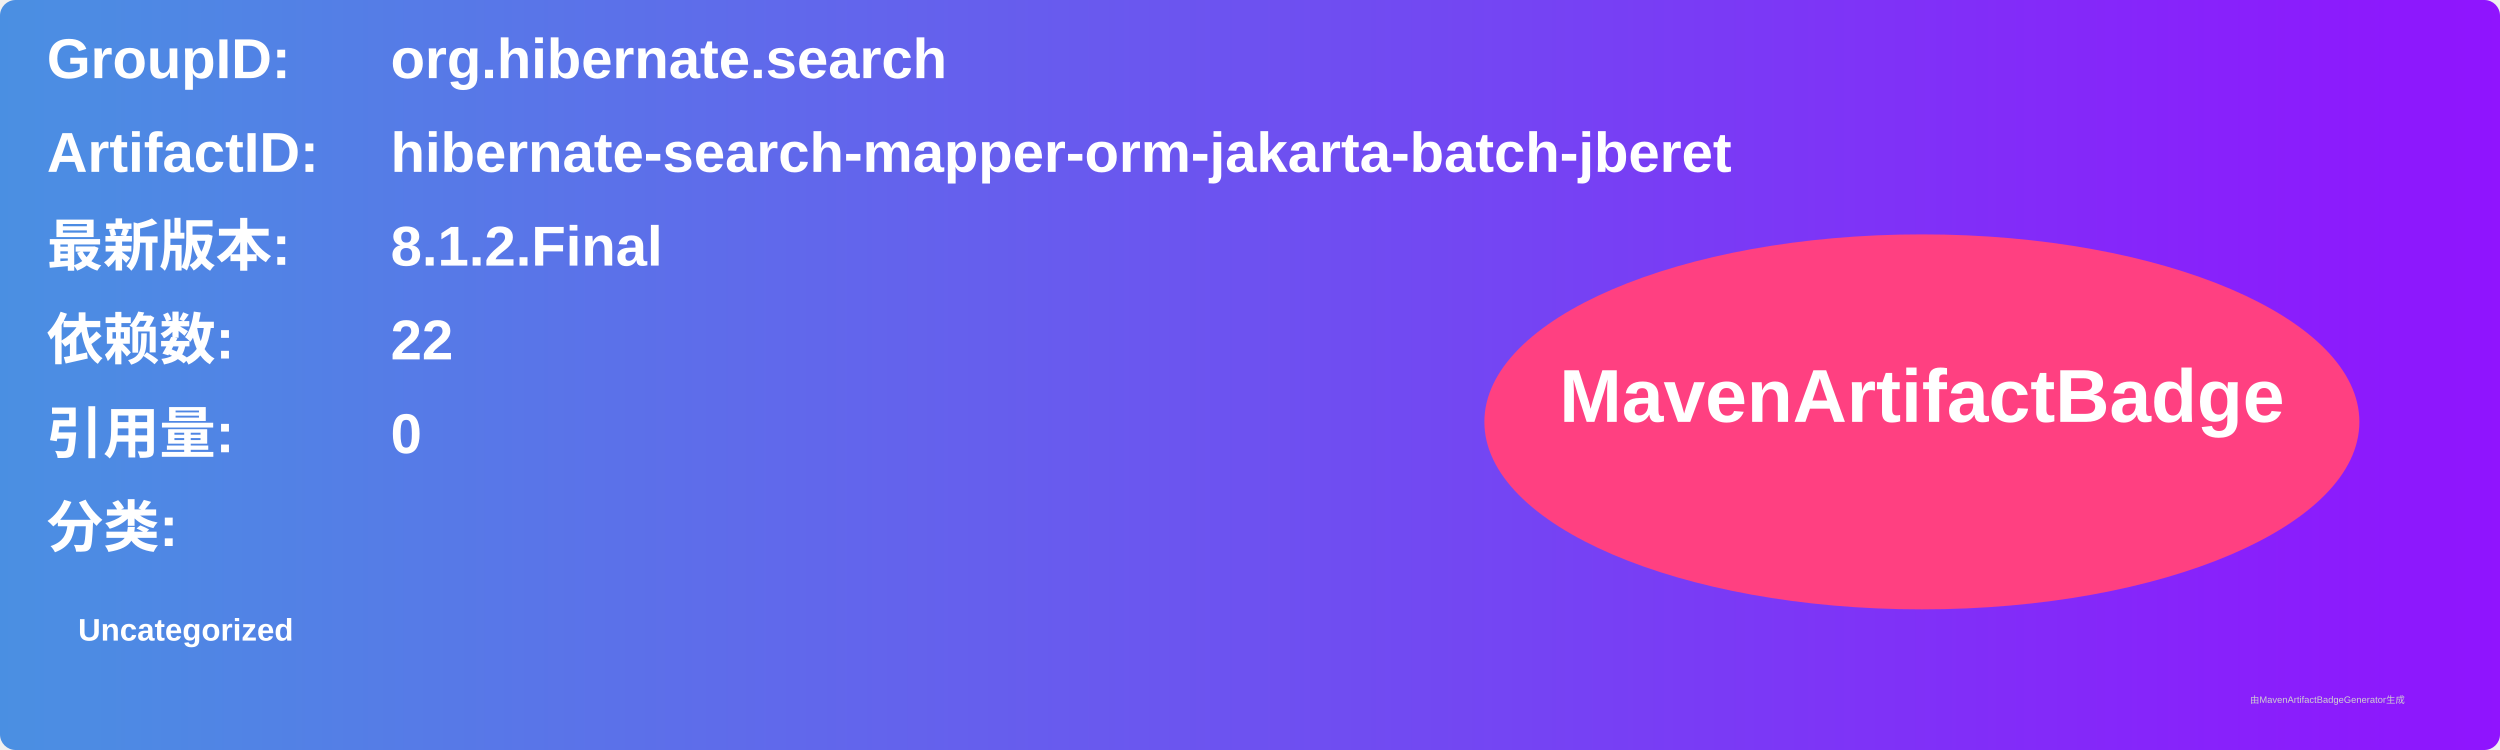
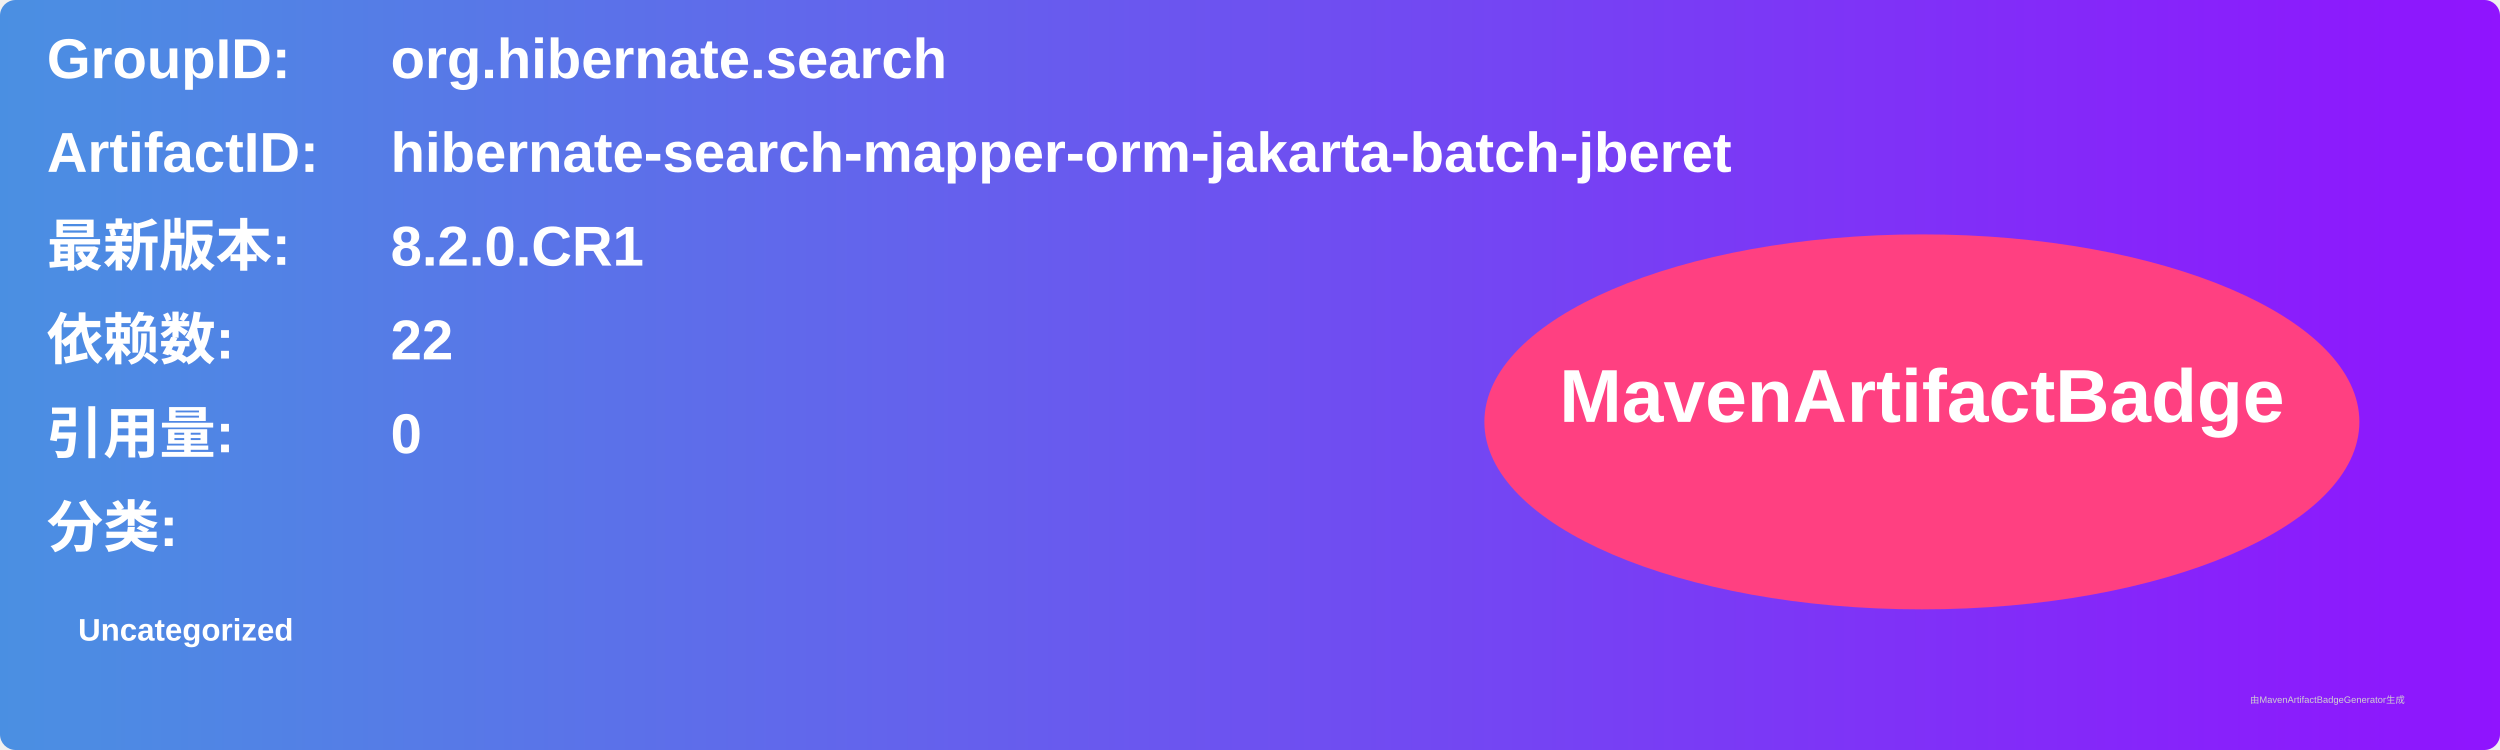
<svg xmlns="http://www.w3.org/2000/svg" width="800" height="240" viewBox="0 0 800 240">
  <linearGradient id="grad" x1="0%" y1="0%" x2="100%" y2="0%">
    <stop offset="0%" stop-color="#4a90e2" />
    <stop offset="100%" stop-color="#9013fe" />
  </linearGradient>
  <rect width="100%" height="100%" rx="5" ry="5" fill="url(#grad)" />
  <g transform="translate(15, 15)">
    <text x="0" y="10" font-family="Arial" font-size="18" fill="white" font-weight="bold" width="260">GroupID:</text>
    <text x="110" y="10" font-family="Arial" font-size="18" fill="white" font-weight="bold" width="460">org.hibernate.search</text>
    <text x="0" y="40" font-family="Arial" font-size="18" fill="white" font-weight="bold" width="260">ArtifactID:</text>
    <text x="110" y="40" font-family="Arial" font-size="18" fill="white" font-weight="bold" width="460">hibernate-search-mapper-orm-jakarta-batch-jberet</text>
    <text x="0" y="70" font-family="Arial" font-size="18" fill="white" font-weight="bold">最新版本:</text>
    <text x="110" y="70" font-family="Arial" font-size="18" fill="white" font-weight="bold">
-       <tspan font-weight="bold">8.1.2.Final</tspan>
+       <tspan font-weight="bold">8.2.0.CR1</tspan>
    </text>
    <text x="0" y="100" font-family="Arial" font-size="18" fill="white" font-weight="bold">依赖数: </text>
    <text x="110" y="100" font-family="Arial" font-size="18" fill="white">
      <tspan font-weight="bold">22</tspan>
    </text>
    <text x="0" y="130" font-family="Arial" font-size="18" fill="white" font-weight="bold">引用量: </text>
    <text x="110" y="130" font-family="Arial" font-size="18" fill="white">
      <tspan font-weight="bold">0</tspan>
    </text>
    <text x="0" y="160" font-family="Arial" font-size="18" fill="white" font-weight="bold">分类:</text>
    <text x="10" y="190" font-family="Arial" font-size="10" fill="white">
      <tspan font-weight="bold">Uncategorized</tspan>
    </text>
    <ellipse cx="600" cy="120" rx="140" ry="60" fill="#ff4081" />
    <text x="600" y="120" text-anchor="middle" font-family="Arial" font-size="24" fill="white" font-weight="bold">MavenArtifactBadge</text>
  </g>
  <text x="720" y="225" font-family="Arial" font-size="3" fill="#d0d0d0">由MavenArtifactBadgeGenerator生成</text>
</svg>
